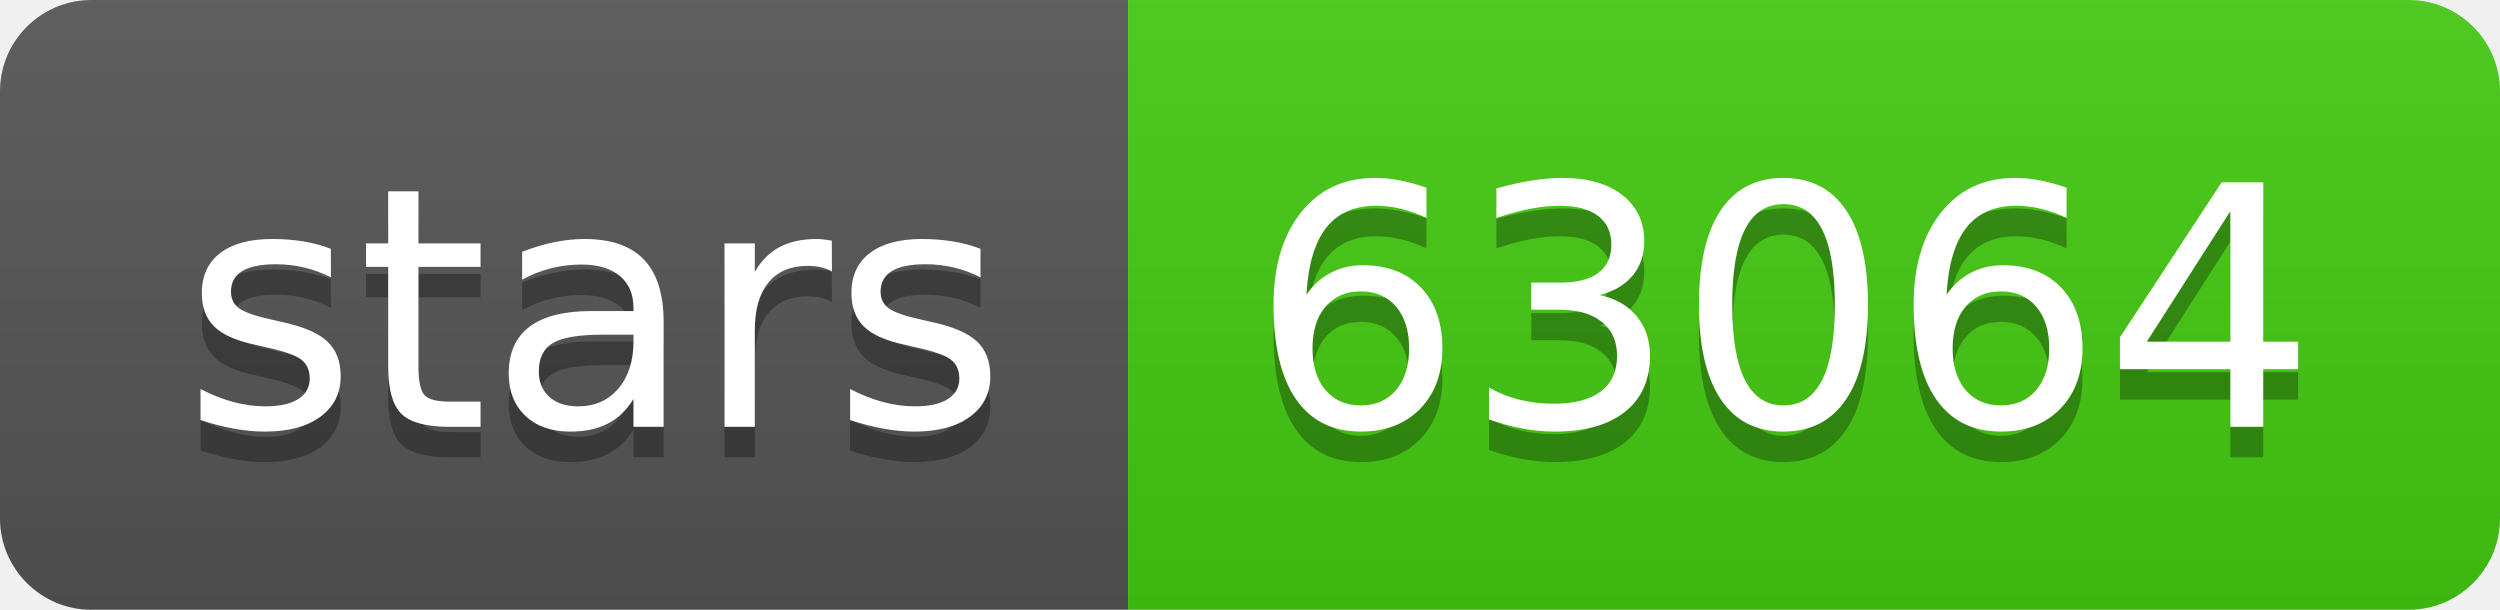
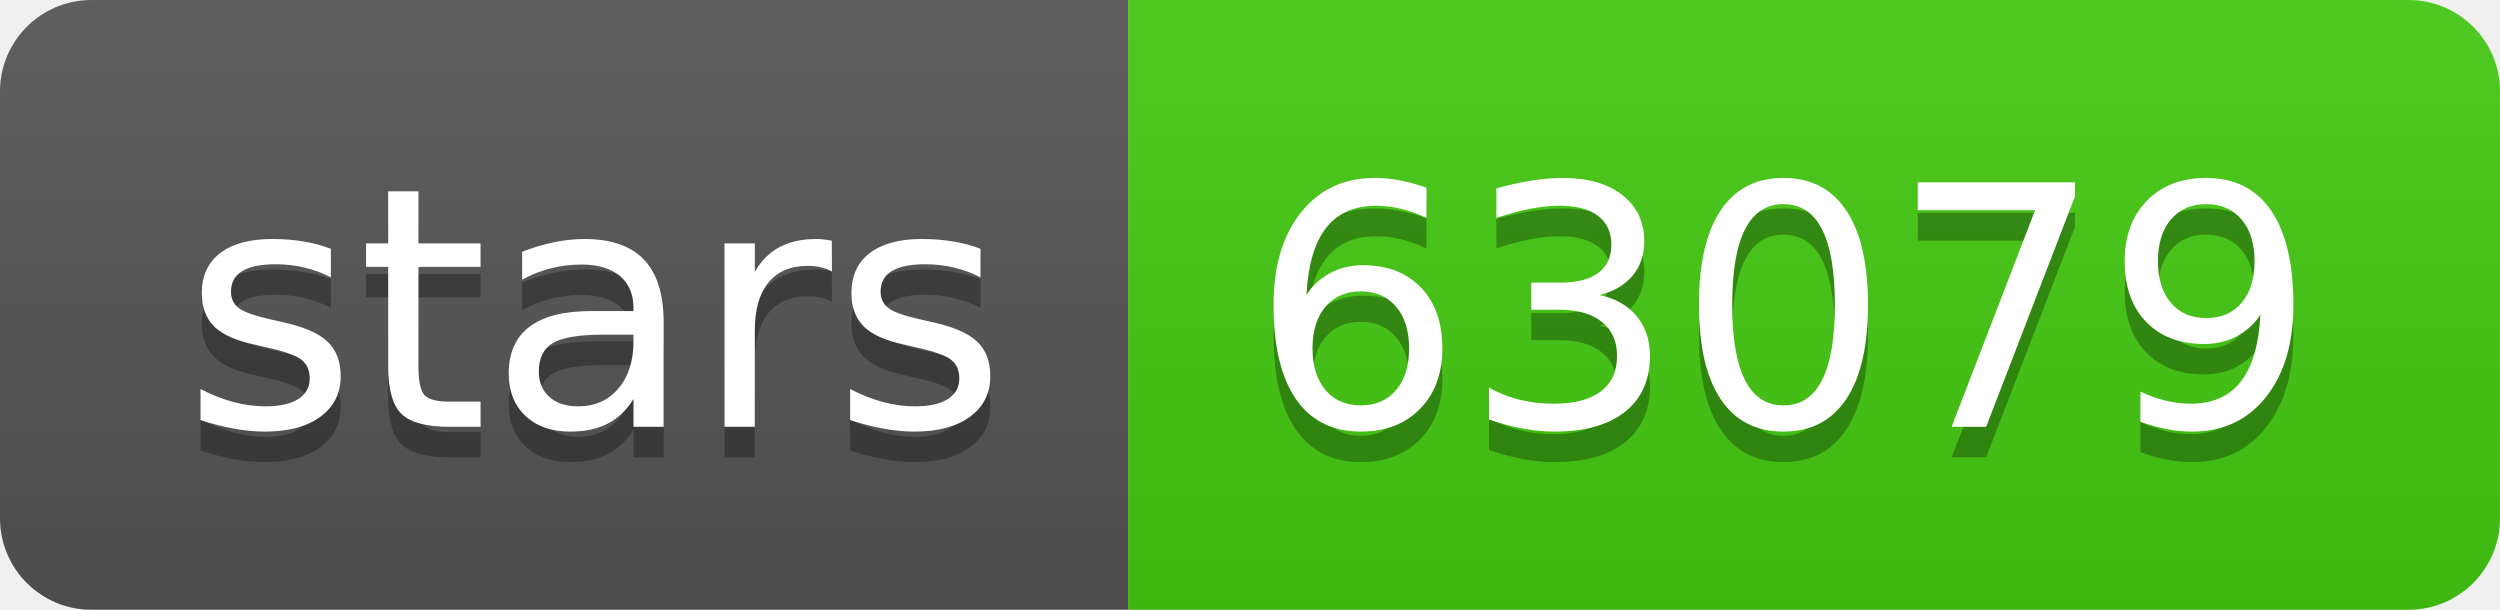
- <svg xmlns="http://www.w3.org/2000/svg" width="82" height="20" role="img" aria-label="stars: 63064">
+ <svg xmlns="http://www.w3.org/2000/svg" width="82" height="20" role="img" aria-label="stars: 63079">
  <linearGradient id="s" x2="0" y2="100%">
    <stop offset="0" stop-color="#bbb" stop-opacity=".1" />
    <stop offset="1" stop-opacity=".1" />
  </linearGradient>
  <clipPath id="r">
    <rect width="82" height="20" rx="3" fill="#fff" />
  </clipPath>
  <g clip-path="url(#r)">
    <rect width="37" height="20" fill="#555" />
    <rect x="37" width="45" height="20" fill="#4c1" />
    <rect width="82" height="20" fill="url(#s)" />
  </g>
  <g fill="#fff" text-anchor="middle" font-family="Verdana,Geneva,DejaVu Sans,sans-serif" text-rendering="geometricPrecision" font-size="110">
    <text aria-hidden="true" x="195" y="150" fill="#010101" fill-opacity=".3" transform="scale(.1)" textLength="270">stars</text>
    <text x="195" y="140" transform="scale(.1)" fill="#fff" textLength="270">stars</text>
-     <text aria-hidden="true" x="585" y="150" fill="#010101" fill-opacity=".3" transform="scale(.1)" textLength="350">63064</text>
-     <text x="585" y="140" transform="scale(.1)" fill="#fff" textLength="350">63064</text>
+     <text aria-hidden="true" x="585" y="150" fill="#010101" fill-opacity=".3" transform="scale(.1)" textLength="350">63079</text>
+     <text x="585" y="140" transform="scale(.1)" fill="#fff" textLength="350">63079</text>
  </g>
</svg>
